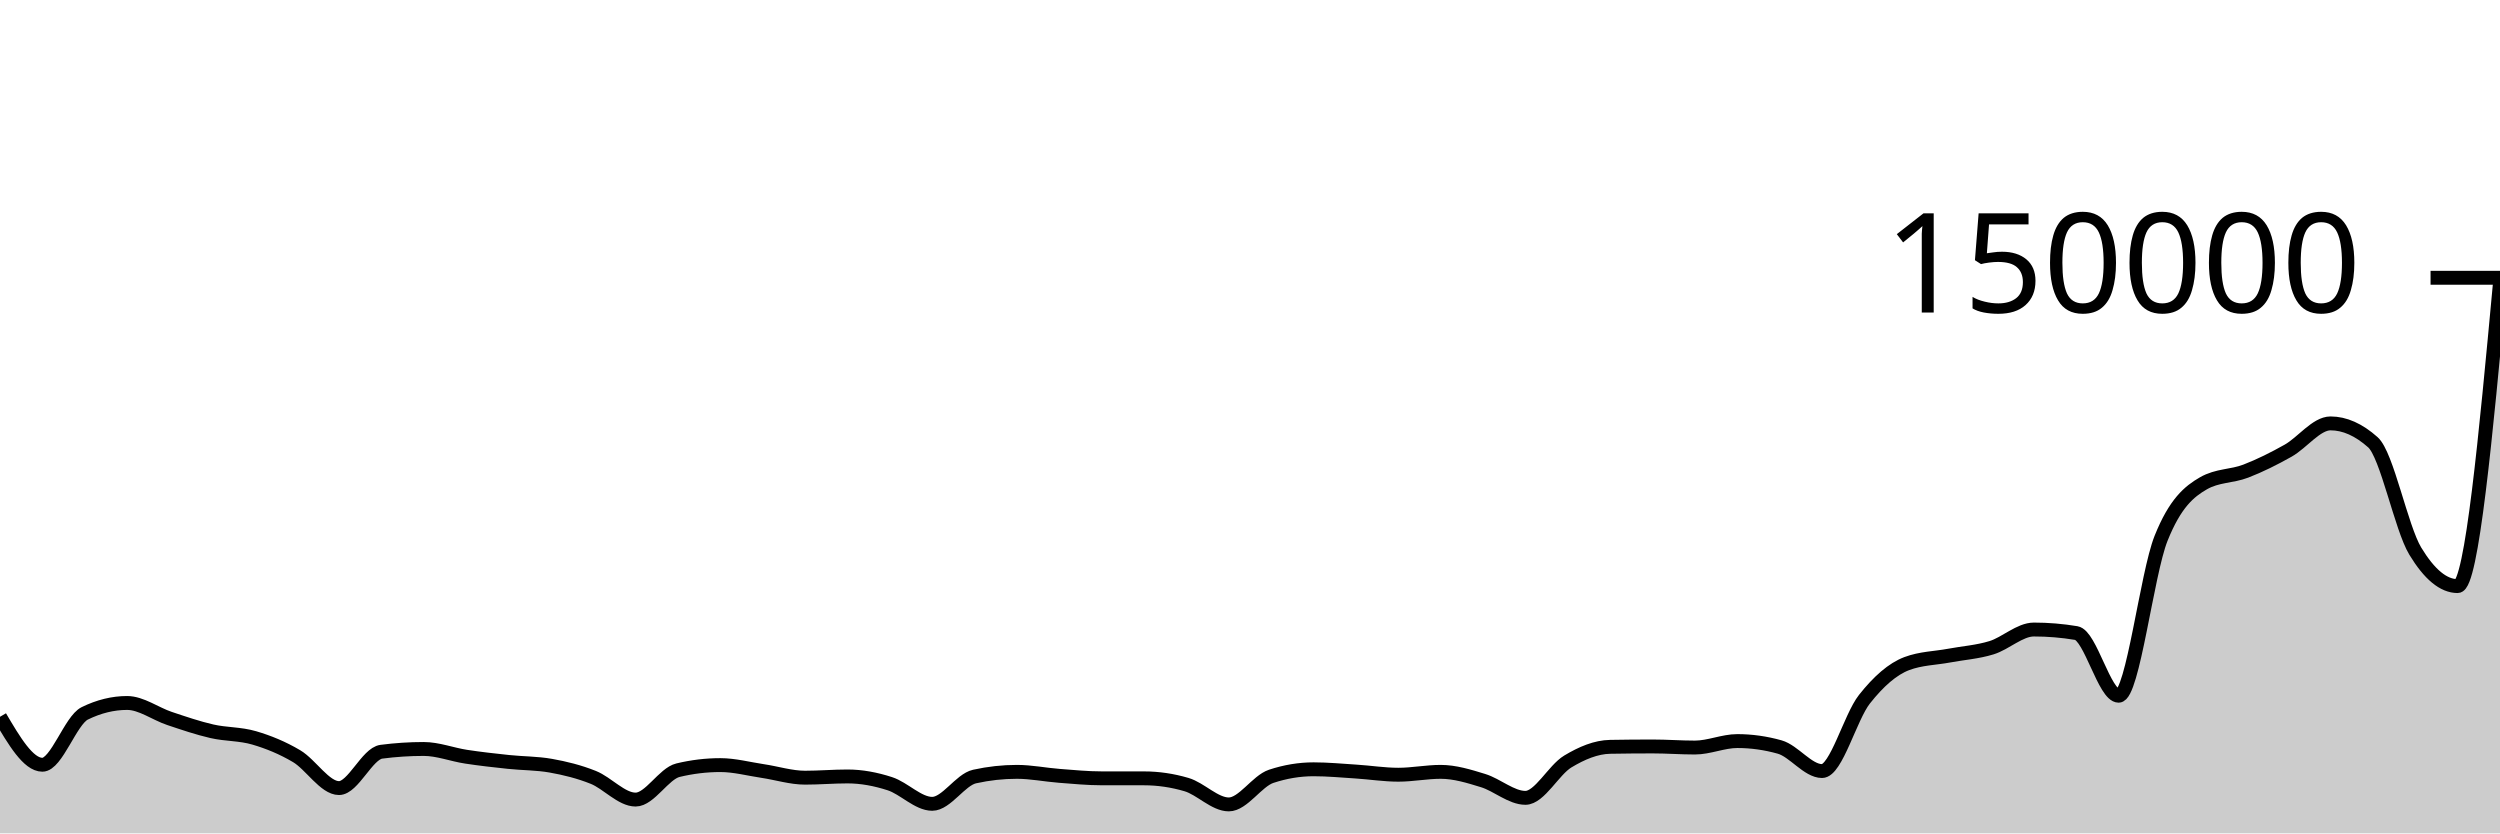
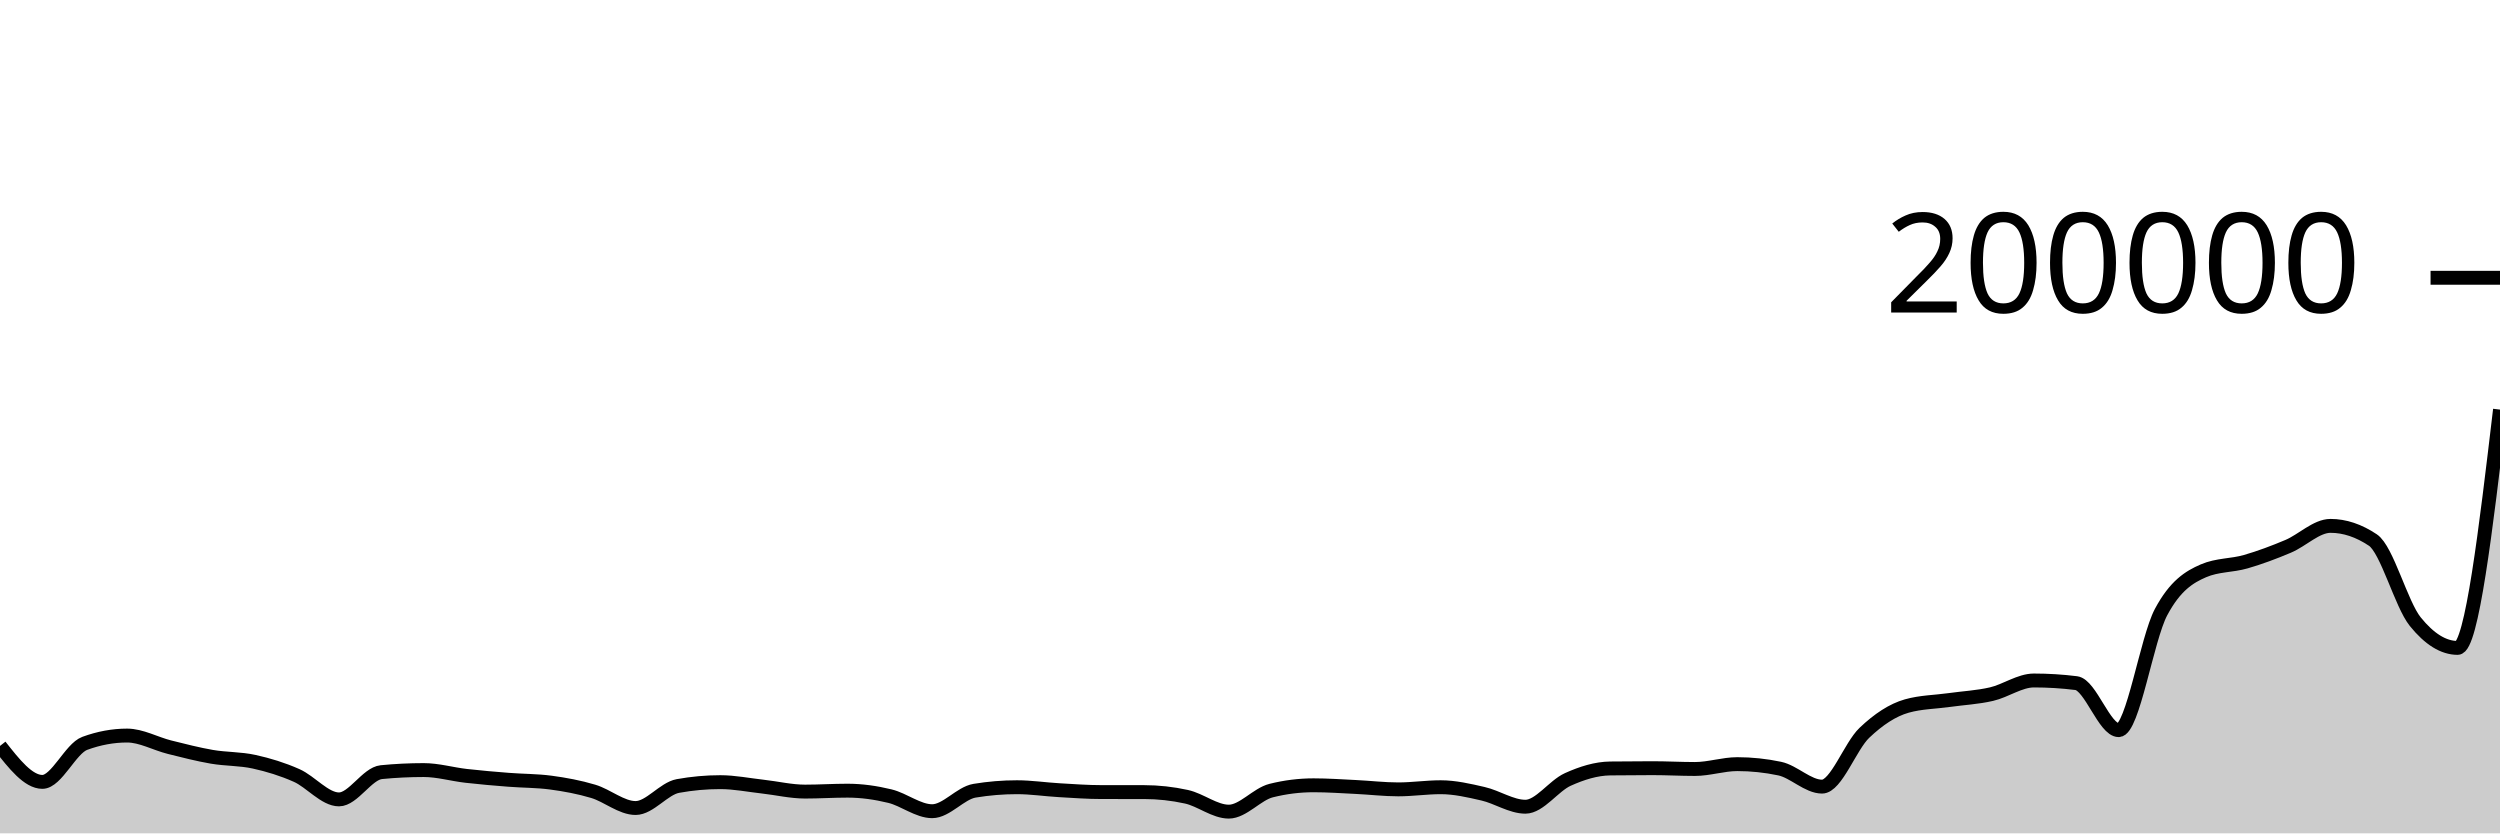
<svg xmlns="http://www.w3.org/2000/svg" viewBox="0 0 180 60">
  <g transform="translate(0,20)">
-     <path class="area" fill="rgba(0, 0, 0, 0.2)" d="M0,31.609C1.017,33.336,2.034,35.062,3.051,35.062C4.068,35.062,5.085,31.861,6.102,31.362C7.119,30.863,8.136,30.614,9.153,30.614C10.169,30.614,11.186,31.389,12.203,31.729C13.22,32.069,14.237,32.418,15.254,32.651C16.271,32.885,17.288,32.83,18.305,33.129C19.322,33.428,20.339,33.841,21.356,34.444C22.373,35.046,23.39,36.742,24.407,36.742C25.424,36.742,26.441,34.258,27.458,34.125C28.475,33.993,29.492,33.926,30.508,33.926C31.525,33.926,32.542,34.328,33.559,34.483C34.576,34.639,35.593,34.751,36.61,34.859C37.627,34.967,38.644,34.95,39.661,35.131C40.678,35.312,41.695,35.562,42.712,35.969C43.729,36.375,44.746,37.57,45.763,37.57C46.78,37.57,47.797,35.699,48.814,35.454C49.831,35.209,50.847,35.087,51.864,35.087C52.881,35.087,53.898,35.363,54.915,35.514C55.932,35.665,56.949,35.993,57.966,35.993C58.983,35.993,60,35.904,61.017,35.904C62.034,35.904,63.051,36.097,64.068,36.426C65.085,36.755,66.102,37.876,67.119,37.876C68.136,37.876,69.153,36.134,70.169,35.91C71.186,35.685,72.203,35.573,73.22,35.573C74.237,35.573,75.254,35.783,76.271,35.861C77.288,35.938,78.305,36.04,79.322,36.04C80.339,36.041,81.356,36.041,82.373,36.041C83.39,36.042,84.407,36.19,85.424,36.489C86.441,36.787,87.458,37.918,88.475,37.918C89.492,37.918,90.508,36.233,91.525,35.895C92.542,35.558,93.559,35.389,94.576,35.389C95.593,35.389,96.61,35.486,97.627,35.551C98.644,35.616,99.661,35.78,100.678,35.78C101.695,35.78,102.712,35.573,103.729,35.573C104.746,35.573,105.763,35.889,106.78,36.201C107.797,36.513,108.814,37.445,109.831,37.445C110.847,37.445,111.864,35.44,112.881,34.828C113.898,34.216,114.915,33.79,115.932,33.772C116.949,33.754,117.966,33.745,118.983,33.745C120,33.745,121.017,33.823,122.034,33.823C123.051,33.823,124.068,33.357,125.085,33.357C126.102,33.357,127.119,33.5,128.136,33.785C129.153,34.07,130.169,35.516,131.186,35.516C132.203,35.516,133.22,31.637,134.237,30.347C135.254,29.058,136.271,28.162,137.288,27.779C138.305,27.396,139.322,27.394,140.339,27.204C141.356,27.014,142.373,26.949,143.39,26.636C144.407,26.323,145.424,25.326,146.441,25.326C147.458,25.326,148.475,25.411,149.492,25.58C150.508,25.749,151.525,30.093,152.542,30.093C153.559,30.093,154.576,21.317,155.593,18.768C156.61,16.219,157.627,15.386,158.644,14.8C159.661,14.214,160.678,14.313,161.695,13.921C162.712,13.529,163.729,13.021,164.746,12.448C165.763,11.875,166.78,10.484,167.797,10.484C168.814,10.484,169.831,10.937,170.847,11.842C171.864,12.747,172.881,17.997,173.898,19.678C174.915,21.359,175.932,22.199,176.949,22.199C177.966,22.199,178.983,11.263,180,0.328L180,40C178.983,40,177.966,40,176.949,40C175.932,40,174.915,40,173.898,40C172.881,40,171.864,40,170.847,40C169.831,40,168.814,40,167.797,40C166.78,40,165.763,40,164.746,40C163.729,40,162.712,40,161.695,40C160.678,40,159.661,40,158.644,40C157.627,40,156.61,40,155.593,40C154.576,40,153.559,40,152.542,40C151.525,40,150.508,40,149.492,40C148.475,40,147.458,40,146.441,40C145.424,40,144.407,40,143.39,40C142.373,40,141.356,40,140.339,40C139.322,40,138.305,40,137.288,40C136.271,40,135.254,40,134.237,40C133.22,40,132.203,40,131.186,40C130.169,40,129.153,40,128.136,40C127.119,40,126.102,40,125.085,40C124.068,40,123.051,40,122.034,40C121.017,40,120,40,118.983,40C117.966,40,116.949,40,115.932,40C114.915,40,113.898,40,112.881,40C111.864,40,110.847,40,109.831,40C108.814,40,107.797,40,106.78,40C105.763,40,104.746,40,103.729,40C102.712,40,101.695,40,100.678,40C99.661,40,98.644,40,97.627,40C96.61,40,95.593,40,94.576,40C93.559,40,92.542,40,91.525,40C90.508,40,89.492,40,88.475,40C87.458,40,86.441,40,85.424,40C84.407,40,83.39,40,82.373,40C81.356,40,80.339,40,79.322,40C78.305,40,77.288,40,76.271,40C75.254,40,74.237,40,73.22,40C72.203,40,71.186,40,70.169,40C69.153,40,68.136,40,67.119,40C66.102,40,65.085,40,64.068,40C63.051,40,62.034,40,61.017,40C60,40,58.983,40,57.966,40C56.949,40,55.932,40,54.915,40C53.898,40,52.881,40,51.864,40C50.847,40,49.831,40,48.814,40C47.797,40,46.78,40,45.763,40C44.746,40,43.729,40,42.712,40C41.695,40,40.678,40,39.661,40C38.644,40,37.627,40,36.61,40C35.593,40,34.576,40,33.559,40C32.542,40,31.525,40,30.508,40C29.492,40,28.475,40,27.458,40C26.441,40,25.424,40,24.407,40C23.39,40,22.373,40,21.356,40C20.339,40,19.322,40,18.305,40C17.288,40,16.271,40,15.254,40C14.237,40,13.22,40,12.203,40C11.186,40,10.169,40,9.153,40C8.136,40,7.119,40,6.102,40C5.085,40,4.068,40,3.051,40C2.034,40,1.017,40,0,40Z" />
-     <path class="line" stroke="black" fill="none" d="M0,31.609C1.017,33.336,2.034,35.062,3.051,35.062C4.068,35.062,5.085,31.861,6.102,31.362C7.119,30.863,8.136,30.614,9.153,30.614C10.169,30.614,11.186,31.389,12.203,31.729C13.22,32.069,14.237,32.418,15.254,32.651C16.271,32.885,17.288,32.83,18.305,33.129C19.322,33.428,20.339,33.841,21.356,34.444C22.373,35.046,23.39,36.742,24.407,36.742C25.424,36.742,26.441,34.258,27.458,34.125C28.475,33.993,29.492,33.926,30.508,33.926C31.525,33.926,32.542,34.328,33.559,34.483C34.576,34.639,35.593,34.751,36.61,34.859C37.627,34.967,38.644,34.95,39.661,35.131C40.678,35.312,41.695,35.562,42.712,35.969C43.729,36.375,44.746,37.57,45.763,37.57C46.78,37.57,47.797,35.699,48.814,35.454C49.831,35.209,50.847,35.087,51.864,35.087C52.881,35.087,53.898,35.363,54.915,35.514C55.932,35.665,56.949,35.993,57.966,35.993C58.983,35.993,60,35.904,61.017,35.904C62.034,35.904,63.051,36.097,64.068,36.426C65.085,36.755,66.102,37.876,67.119,37.876C68.136,37.876,69.153,36.134,70.169,35.91C71.186,35.685,72.203,35.573,73.22,35.573C74.237,35.573,75.254,35.783,76.271,35.861C77.288,35.938,78.305,36.04,79.322,36.04C80.339,36.041,81.356,36.041,82.373,36.041C83.39,36.042,84.407,36.19,85.424,36.489C86.441,36.787,87.458,37.918,88.475,37.918C89.492,37.918,90.508,36.233,91.525,35.895C92.542,35.558,93.559,35.389,94.576,35.389C95.593,35.389,96.61,35.486,97.627,35.551C98.644,35.616,99.661,35.78,100.678,35.78C101.695,35.78,102.712,35.573,103.729,35.573C104.746,35.573,105.763,35.889,106.78,36.201C107.797,36.513,108.814,37.445,109.831,37.445C110.847,37.445,111.864,35.44,112.881,34.828C113.898,34.216,114.915,33.79,115.932,33.772C116.949,33.754,117.966,33.745,118.983,33.745C120,33.745,121.017,33.823,122.034,33.823C123.051,33.823,124.068,33.357,125.085,33.357C126.102,33.357,127.119,33.5,128.136,33.785C129.153,34.07,130.169,35.516,131.186,35.516C132.203,35.516,133.22,31.637,134.237,30.347C135.254,29.058,136.271,28.162,137.288,27.779C138.305,27.396,139.322,27.394,140.339,27.204C141.356,27.014,142.373,26.949,143.39,26.636C144.407,26.323,145.424,25.326,146.441,25.326C147.458,25.326,148.475,25.411,149.492,25.58C150.508,25.749,151.525,30.093,152.542,30.093C153.559,30.093,154.576,21.317,155.593,18.768C156.61,16.219,157.627,15.386,158.644,14.8C159.661,14.214,160.678,14.313,161.695,13.921C162.712,13.529,163.729,13.021,164.746,12.448C165.763,11.875,166.78,10.484,167.797,10.484C168.814,10.484,169.831,10.937,170.847,11.842C171.864,12.747,172.881,17.997,173.898,19.678C174.915,21.359,175.932,22.199,176.949,22.199C177.966,22.199,178.983,11.263,180,0.328" />
+     <path class="area" fill="rgba(0, 0, 0, 0.2)" d="M0,33.707C1.017,35.002,2.034,36.296,3.051,36.296C4.068,36.296,5.085,33.896,6.102,33.522C7.119,33.148,8.136,32.96,9.153,32.96C10.169,32.96,11.186,33.542,12.203,33.797C13.22,34.051,14.237,34.314,15.254,34.489C16.271,34.664,17.288,34.623,18.305,34.847C19.322,35.071,20.339,35.381,21.356,35.833C22.373,36.285,23.39,37.557,24.407,37.557C25.424,37.557,26.441,35.693,27.458,35.594C28.475,35.495,29.492,35.445,30.508,35.445C31.525,35.445,32.542,35.746,33.559,35.862C34.576,35.979,35.593,36.063,36.61,36.144C37.627,36.225,38.644,36.212,39.661,36.348C40.678,36.484,41.695,36.672,42.712,36.976C43.729,37.281,44.746,38.177,45.763,38.177C46.78,38.177,47.797,36.774,48.814,36.591C49.831,36.407,50.847,36.315,51.864,36.315C52.881,36.315,53.898,36.523,54.915,36.636C55.932,36.749,56.949,36.995,57.966,36.995C58.983,36.995,60,36.928,61.017,36.928C62.034,36.928,63.051,37.073,64.068,37.32C65.085,37.566,66.102,38.407,67.119,38.407C68.136,38.407,69.153,37.1,70.169,36.932C71.186,36.764,72.203,36.68,73.22,36.68C74.237,36.68,75.254,36.837,76.271,36.895C77.288,36.954,78.305,37.03,79.322,37.03C80.339,37.031,81.356,37.03,82.373,37.031C83.39,37.032,84.407,37.143,85.424,37.366C86.441,37.59,87.458,38.438,88.475,38.438C89.492,38.438,90.508,37.175,91.525,36.922C92.542,36.668,93.559,36.541,94.576,36.541C95.593,36.541,96.61,36.614,97.627,36.663C98.644,36.712,99.661,36.835,100.678,36.835C101.695,36.835,102.712,36.68,103.729,36.68C104.746,36.68,105.763,36.917,106.78,37.151C107.797,37.385,108.814,38.084,109.831,38.084C110.847,38.084,111.864,36.58,112.881,36.121C113.898,35.662,114.915,35.343,115.932,35.329C116.949,35.316,117.966,35.309,118.983,35.309C120,35.309,121.017,35.367,122.034,35.367C123.051,35.367,124.068,35.018,125.085,35.018C126.102,35.018,127.119,35.125,128.136,35.339C129.153,35.552,130.169,36.637,131.186,36.637C132.203,36.637,133.22,33.728,134.237,32.761C135.254,31.793,136.271,31.121,137.288,30.834C138.305,30.547,139.322,30.546,140.339,30.403C141.356,30.26,142.373,30.212,143.39,29.977C144.407,29.742,145.424,28.995,146.441,28.995C147.458,28.995,148.475,29.058,149.492,29.185C150.508,29.311,151.525,32.57,152.542,32.57C153.559,32.57,154.576,25.988,155.593,24.076C156.61,22.164,157.627,21.539,158.644,21.1C159.661,20.66,160.678,20.735,161.695,20.441C162.712,20.147,163.729,19.766,164.746,19.336C165.763,18.907,166.78,17.863,167.797,17.863C168.814,17.863,169.831,18.203,170.847,18.882C171.864,19.561,172.881,23.497,173.898,24.758C174.915,26.019,175.932,26.649,176.949,26.649C177.966,26.649,178.983,18.07,180,9.491L180,40C178.983,40,177.966,40,176.949,40C175.932,40,174.915,40,173.898,40C172.881,40,171.864,40,170.847,40C169.831,40,168.814,40,167.797,40C166.78,40,165.763,40,164.746,40C163.729,40,162.712,40,161.695,40C160.678,40,159.661,40,158.644,40C157.627,40,156.61,40,155.593,40C154.576,40,153.559,40,152.542,40C151.525,40,150.508,40,149.492,40C148.475,40,147.458,40,146.441,40C145.424,40,144.407,40,143.39,40C142.373,40,141.356,40,140.339,40C139.322,40,138.305,40,137.288,40C136.271,40,135.254,40,134.237,40C133.22,40,132.203,40,131.186,40C130.169,40,129.153,40,128.136,40C127.119,40,126.102,40,125.085,40C124.068,40,123.051,40,122.034,40C121.017,40,120,40,118.983,40C117.966,40,116.949,40,115.932,40C114.915,40,113.898,40,112.881,40C111.864,40,110.847,40,109.831,40C108.814,40,107.797,40,106.78,40C105.763,40,104.746,40,103.729,40C102.712,40,101.695,40,100.678,40C99.661,40,98.644,40,97.627,40C96.61,40,95.593,40,94.576,40C93.559,40,92.542,40,91.525,40C90.508,40,89.492,40,88.475,40C87.458,40,86.441,40,85.424,40C84.407,40,83.39,40,82.373,40C81.356,40,80.339,40,79.322,40C78.305,40,77.288,40,76.271,40C75.254,40,74.237,40,73.22,40C72.203,40,71.186,40,70.169,40C69.153,40,68.136,40,67.119,40C66.102,40,65.085,40,64.068,40C63.051,40,62.034,40,61.017,40C60,40,58.983,40,57.966,40C56.949,40,55.932,40,54.915,40C53.898,40,52.881,40,51.864,40C50.847,40,49.831,40,48.814,40C47.797,40,46.78,40,45.763,40C44.746,40,43.729,40,42.712,40C41.695,40,40.678,40,39.661,40C38.644,40,37.627,40,36.61,40C35.593,40,34.576,40,33.559,40C32.542,40,31.525,40,30.508,40C29.492,40,28.475,40,27.458,40C26.441,40,25.424,40,24.407,40C23.39,40,22.373,40,21.356,40C20.339,40,19.322,40,18.305,40C17.288,40,16.271,40,15.254,40C14.237,40,13.22,40,12.203,40C11.186,40,10.169,40,9.153,40C8.136,40,7.119,40,6.102,40C5.085,40,4.068,40,3.051,40C2.034,40,1.017,40,0,40Z" />
+     <path class="line" stroke="black" fill="none" d="M0,33.707C1.017,35.002,2.034,36.296,3.051,36.296C4.068,36.296,5.085,33.896,6.102,33.522C7.119,33.148,8.136,32.96,9.153,32.96C10.169,32.96,11.186,33.542,12.203,33.797C13.22,34.051,14.237,34.314,15.254,34.489C16.271,34.664,17.288,34.623,18.305,34.847C19.322,35.071,20.339,35.381,21.356,35.833C22.373,36.285,23.39,37.557,24.407,37.557C25.424,37.557,26.441,35.693,27.458,35.594C28.475,35.495,29.492,35.445,30.508,35.445C31.525,35.445,32.542,35.746,33.559,35.862C34.576,35.979,35.593,36.063,36.61,36.144C37.627,36.225,38.644,36.212,39.661,36.348C40.678,36.484,41.695,36.672,42.712,36.976C43.729,37.281,44.746,38.177,45.763,38.177C46.78,38.177,47.797,36.774,48.814,36.591C49.831,36.407,50.847,36.315,51.864,36.315C52.881,36.315,53.898,36.523,54.915,36.636C55.932,36.749,56.949,36.995,57.966,36.995C58.983,36.995,60,36.928,61.017,36.928C62.034,36.928,63.051,37.073,64.068,37.32C65.085,37.566,66.102,38.407,67.119,38.407C68.136,38.407,69.153,37.1,70.169,36.932C71.186,36.764,72.203,36.68,73.22,36.68C74.237,36.68,75.254,36.837,76.271,36.895C77.288,36.954,78.305,37.03,79.322,37.03C80.339,37.031,81.356,37.03,82.373,37.031C83.39,37.032,84.407,37.143,85.424,37.366C86.441,37.59,87.458,38.438,88.475,38.438C89.492,38.438,90.508,37.175,91.525,36.922C92.542,36.668,93.559,36.541,94.576,36.541C95.593,36.541,96.61,36.614,97.627,36.663C98.644,36.712,99.661,36.835,100.678,36.835C101.695,36.835,102.712,36.68,103.729,36.68C104.746,36.68,105.763,36.917,106.78,37.151C107.797,37.385,108.814,38.084,109.831,38.084C110.847,38.084,111.864,36.58,112.881,36.121C113.898,35.662,114.915,35.343,115.932,35.329C116.949,35.316,117.966,35.309,118.983,35.309C120,35.309,121.017,35.367,122.034,35.367C123.051,35.367,124.068,35.018,125.085,35.018C126.102,35.018,127.119,35.125,128.136,35.339C129.153,35.552,130.169,36.637,131.186,36.637C132.203,36.637,133.22,33.728,134.237,32.761C135.254,31.793,136.271,31.121,137.288,30.834C138.305,30.547,139.322,30.546,140.339,30.403C141.356,30.26,142.373,30.212,143.39,29.977C144.407,29.742,145.424,28.995,146.441,28.995C147.458,28.995,148.475,29.058,149.492,29.185C150.508,29.311,151.525,32.57,152.542,32.57C153.559,32.57,154.576,25.988,155.593,24.076C156.61,22.164,157.627,21.539,158.644,21.1C159.661,20.66,160.678,20.735,161.695,20.441C162.712,20.147,163.729,19.766,164.746,19.336C165.763,18.907,166.78,17.863,167.797,17.863C168.814,17.863,169.831,18.203,170.847,18.882C171.864,19.561,172.881,23.497,173.898,24.758C174.915,26.019,175.932,26.649,176.949,26.649C177.966,26.649,178.983,18.07,180,9.491" />
    <path class="axis-ceiling" stroke-width="1" stroke="black" fill="none" d="M175,0L180,0" />
-     <text class="axis-ceiling-label" font-family="sans-serif" text-anchor="end" font-size="10px" x="170" y="2.5">150000</text>
+     <text class="axis-ceiling-label" font-family="sans-serif" text-anchor="end" font-size="10px" x="170" y="2.5">200000</text>
  </g>
</svg>
